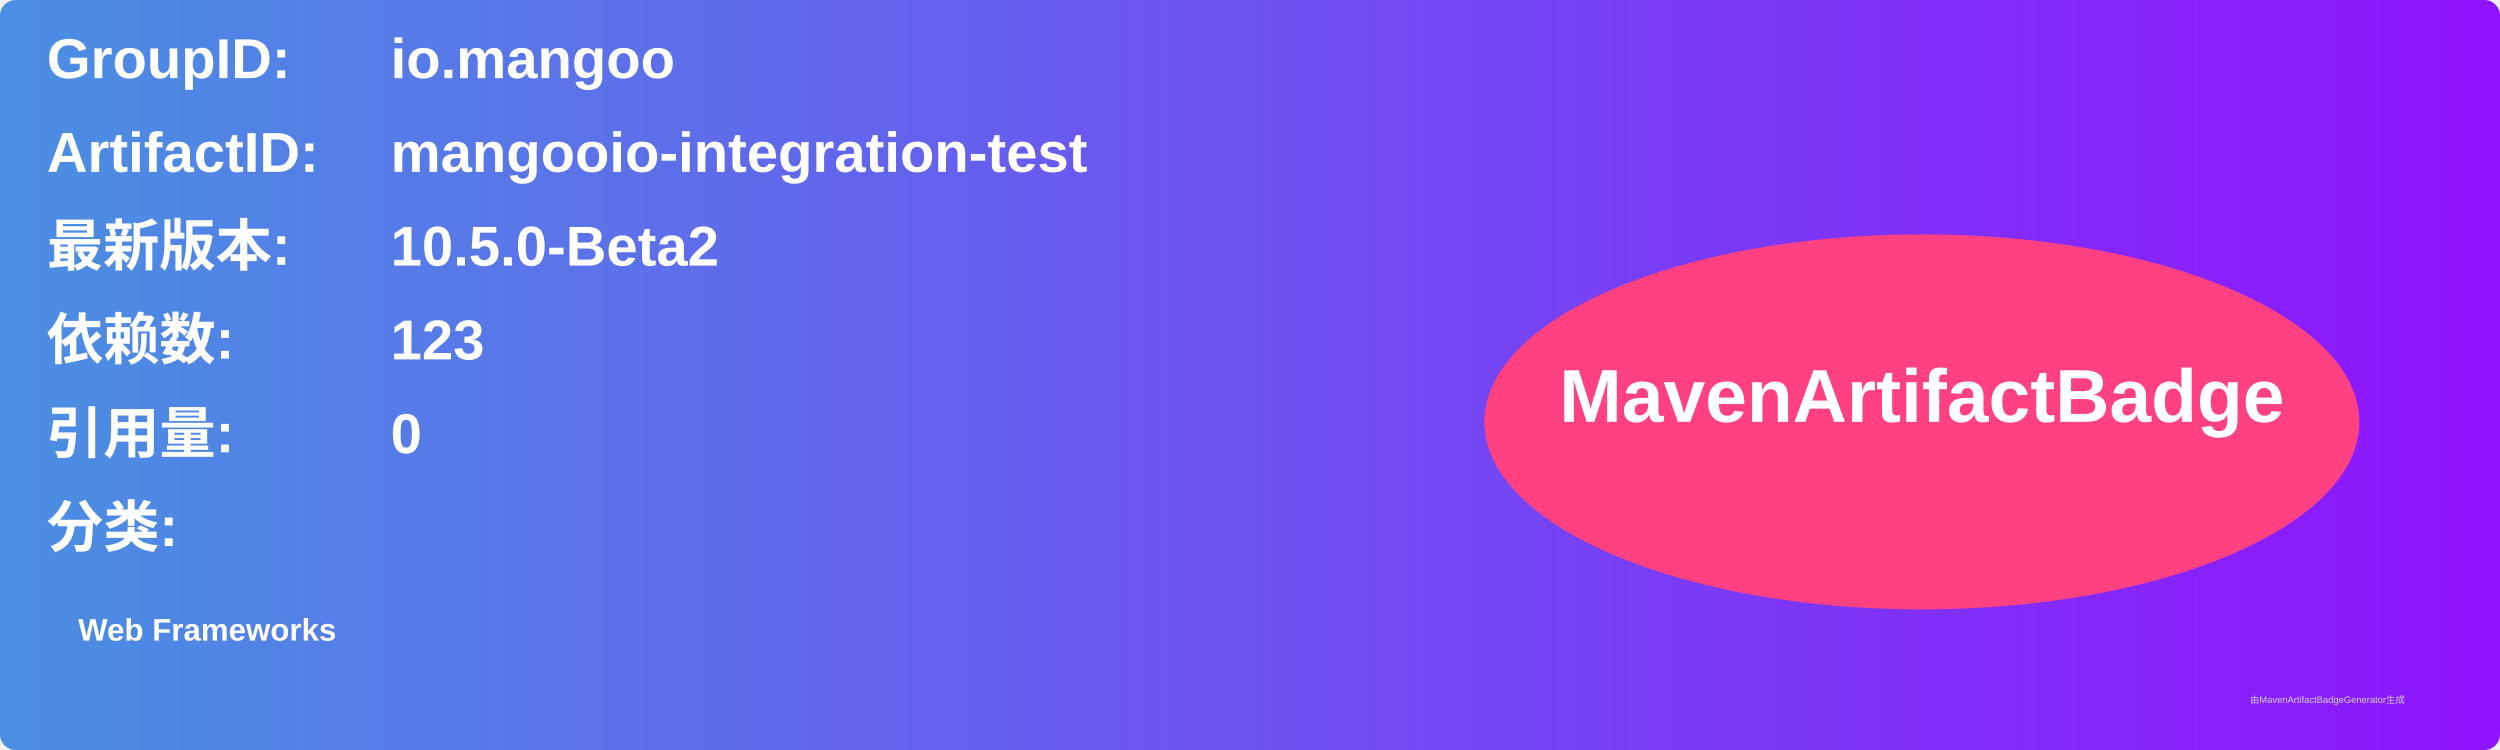
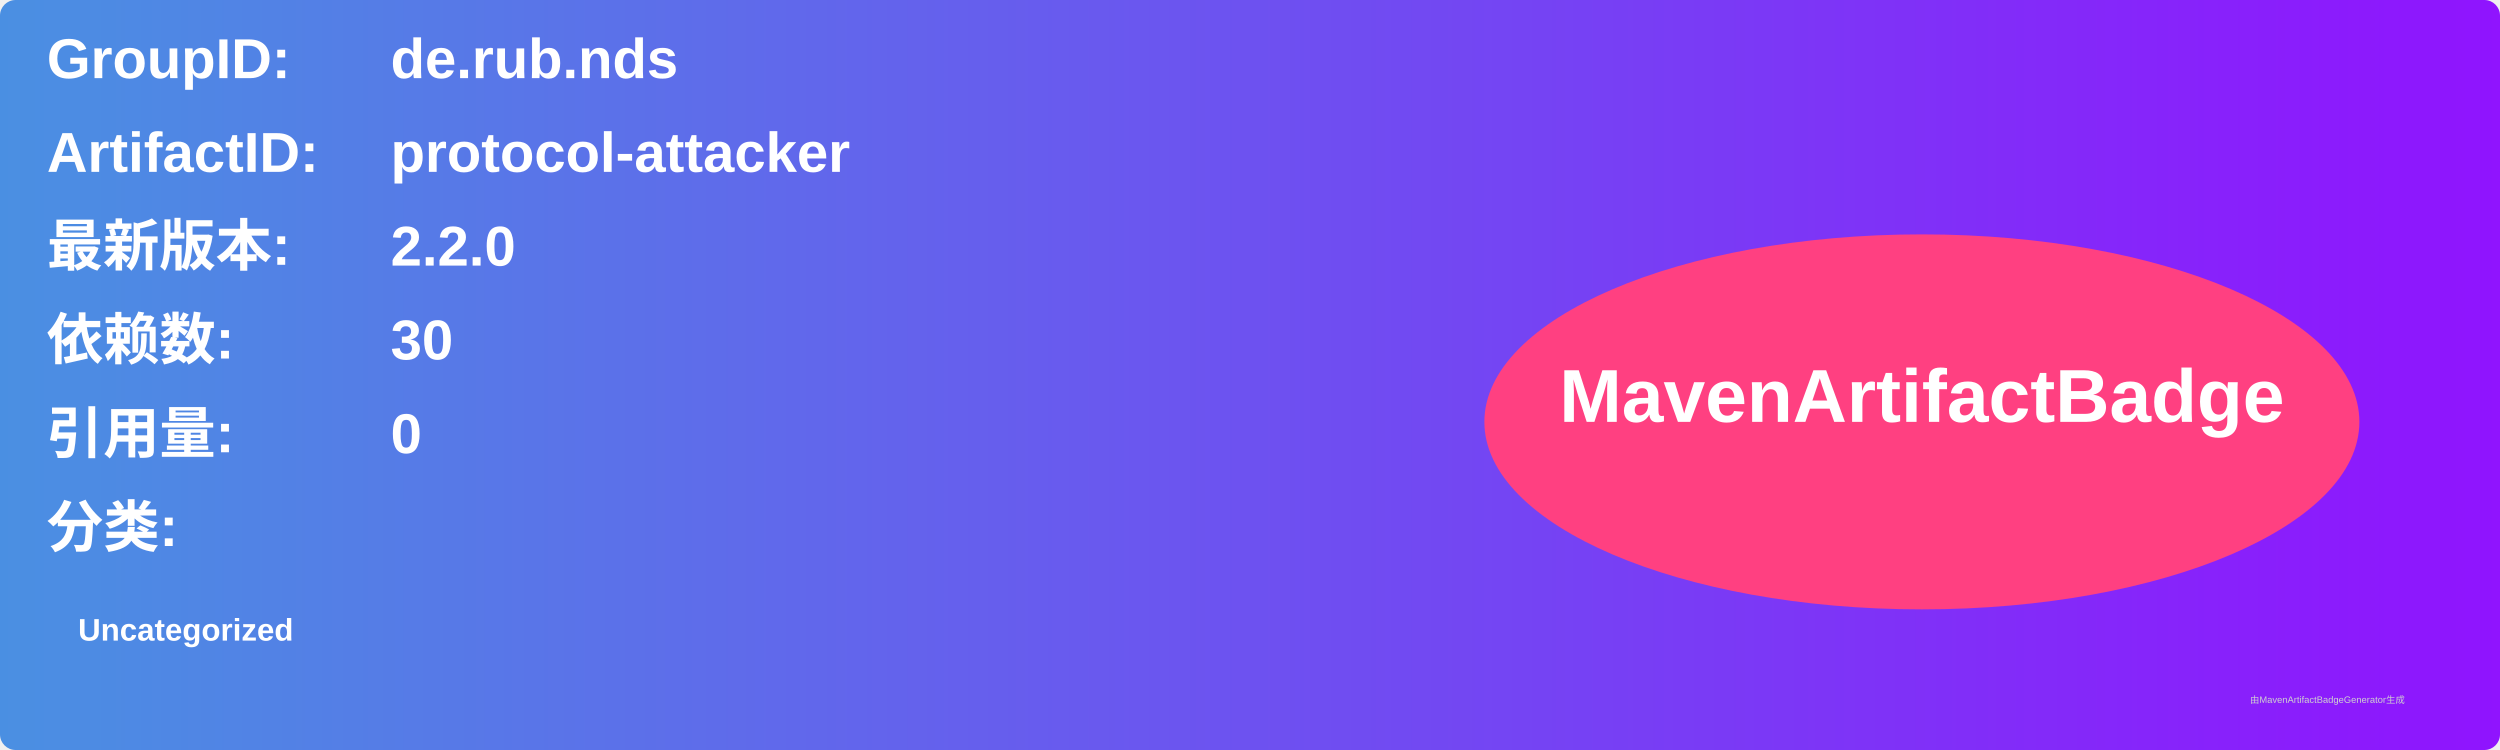
<svg xmlns="http://www.w3.org/2000/svg" width="800" height="240" viewBox="0 0 800 240">
  <linearGradient id="grad" x1="0%" y1="0%" x2="100%" y2="0%">
    <stop offset="0%" stop-color="#4a90e2" />
    <stop offset="100%" stop-color="#9013fe" />
  </linearGradient>
  <rect width="100%" height="100%" rx="5" ry="5" fill="url(#grad)" />
  <g transform="translate(15, 15)">
    <text x="0" y="10" font-family="Arial" font-size="18" fill="white" font-weight="bold" width="260">GroupID:</text>
-     <text x="110" y="10" font-family="Arial" font-size="18" fill="white" font-weight="bold" width="460">io.mangoo</text>
+     <text x="110" y="10" font-family="Arial" font-size="18" fill="white" font-weight="bold" width="460">de.rub.nds</text>
    <text x="0" y="40" font-family="Arial" font-size="18" fill="white" font-weight="bold" width="260">ArtifactID:</text>
-     <text x="110" y="40" font-family="Arial" font-size="18" fill="white" font-weight="bold" width="460">mangooio-integration-test</text>
+     <text x="110" y="40" font-family="Arial" font-size="18" fill="white" font-weight="bold" width="460">protocol-attacker</text>
    <text x="0" y="70" font-family="Arial" font-size="18" fill="white" font-weight="bold">最新版本:</text>
    <text x="110" y="70" font-family="Arial" font-size="18" fill="white" font-weight="bold">
-       <tspan font-weight="bold">10.5.0-Beta2</tspan>
+       <tspan font-weight="bold">2.2.0</tspan>
    </text>
    <text x="0" y="100" font-family="Arial" font-size="18" fill="white" font-weight="bold">依赖数: </text>
    <text x="110" y="100" font-family="Arial" font-size="18" fill="white">
-       <tspan font-weight="bold">123</tspan>
+       <tspan font-weight="bold">30</tspan>
    </text>
    <text x="0" y="130" font-family="Arial" font-size="18" fill="white" font-weight="bold">引用量: </text>
    <text x="110" y="130" font-family="Arial" font-size="18" fill="white">
      <tspan font-weight="bold">0</tspan>
    </text>
    <text x="0" y="160" font-family="Arial" font-size="18" fill="white" font-weight="bold">分类:</text>
    <text x="10" y="190" font-family="Arial" font-size="10" fill="white">
-       <tspan font-weight="bold">Web Frameworks</tspan>
+       <tspan font-weight="bold">Uncategorized</tspan>
    </text>
    <ellipse cx="600" cy="120" rx="140" ry="60" fill="#ff4081" />
    <text x="600" y="120" text-anchor="middle" font-family="Arial" font-size="24" fill="white" font-weight="bold">MavenArtifactBadge</text>
  </g>
  <text x="720" y="225" font-family="Arial" font-size="3" fill="#d0d0d0">由MavenArtifactBadgeGenerator生成</text>
</svg>
